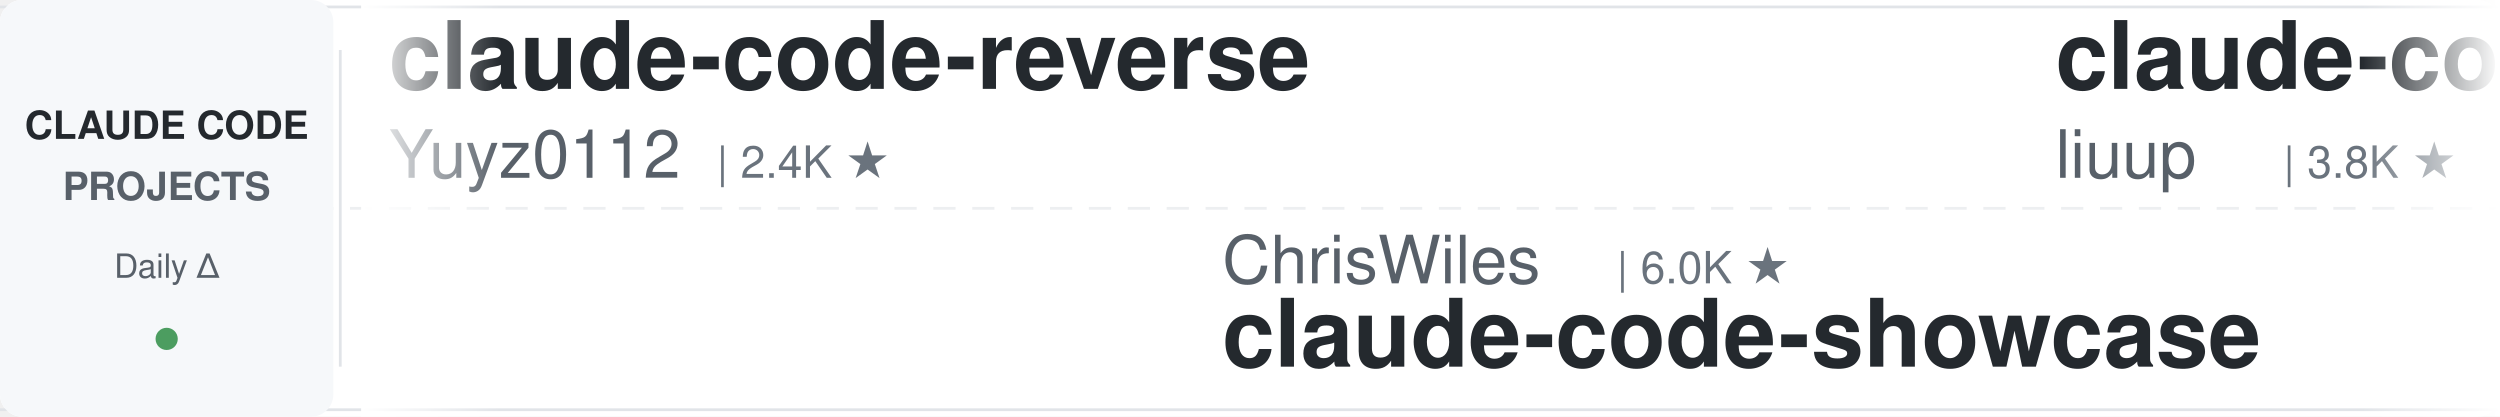
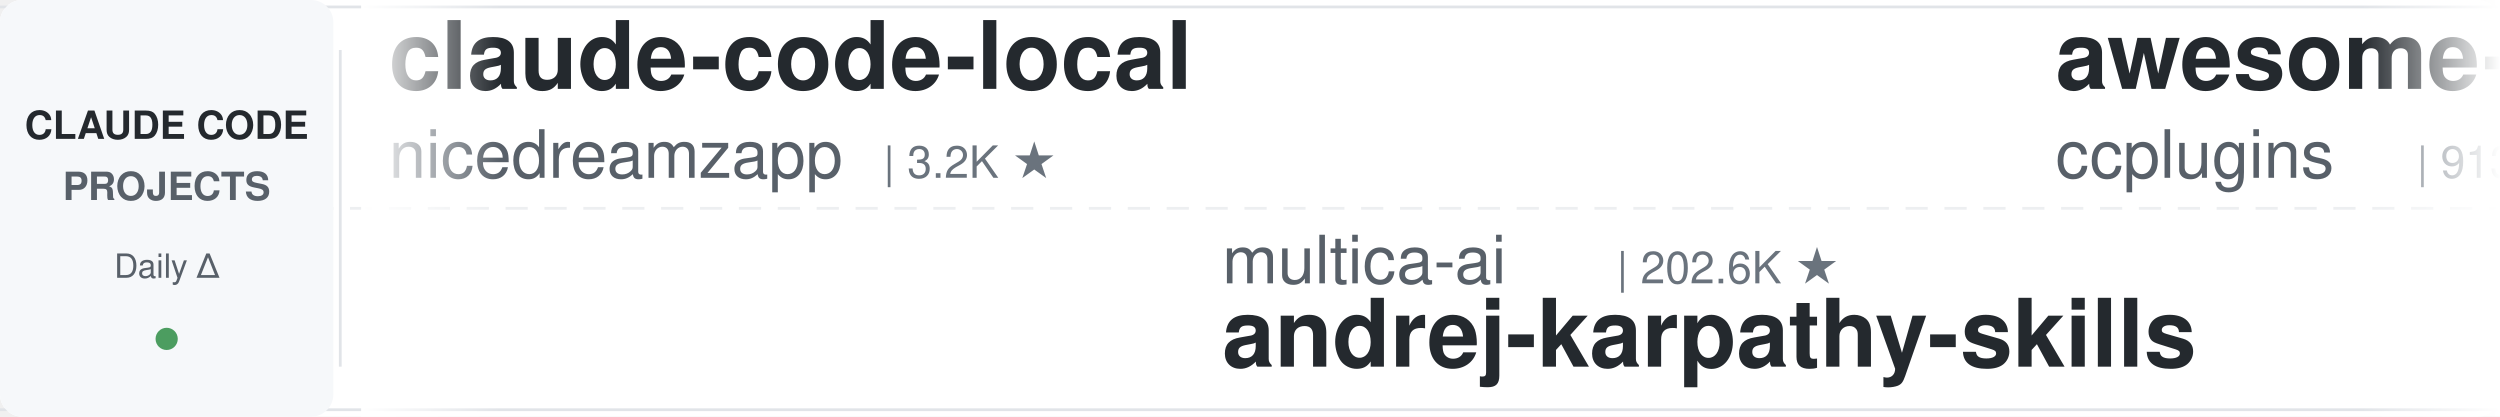
<svg xmlns="http://www.w3.org/2000/svg" width="900" height="150">
  <defs>
    <linearGradient id="leftFade" x1="0%" y1="0%" x2="100%" y2="0%">
      <stop offset="0%" style="stop-color:#ffffff;stop-opacity:1" />
      <stop offset="100%" style="stop-color:#ffffff;stop-opacity:0" />
    </linearGradient>
    <linearGradient id="rightFade" x1="0%" y1="0%" x2="100%" y2="0%">
      <stop offset="0%" style="stop-color:#ffffff;stop-opacity:0" />
      <stop offset="100%" style="stop-color:#ffffff;stop-opacity:1" />
    </linearGradient>
  </defs>
  <rect width="900" height="150" fill="#ffffff" rx="8" />
  <rect x="0" y="2" width="900" height="1" fill="#e1e4e8" />
  <rect x="0" y="147" width="900" height="1" fill="#e1e4e8" />
  <line x1="0" y1="75" x2="900" y2="75" stroke="#e1e4e8" stroke-width="1" stroke-dasharray="8 6" opacity="0.6" />
  <rect x="0" y="0" width="120" height="150" fill="#f6f8fa" rx="8" />
  <text x="60" y="50" font-family="-apple-system, BlinkMacSystemFont, 'Segoe UI', Helvetica, Arial, sans-serif" font-size="14" font-weight="600" fill="#24292e" text-anchor="middle">CLAUDE CODE</text>
  <text x="60" y="72" font-family="-apple-system, BlinkMacSystemFont, 'Segoe UI', Helvetica, Arial, sans-serif" font-size="14" font-weight="600" fill="#586069" text-anchor="middle">PROJECTS</text>
  <text x="60" y="100" font-family="-apple-system, BlinkMacSystemFont, 'Segoe UI', Helvetica, Arial, sans-serif" font-size="12" font-weight="500" fill="#586069" text-anchor="middle">Daily Δ</text>
  <circle cx="60" cy="122" r="4" fill="#22863a" opacity="0.8" />
  <rect x="122" y="18" width="1" height="114" fill="#e1e4e8" />
  <clipPath id="tickerClip">
    <rect x="130" y="0" width="770" height="150" />
  </clipPath>
  <g clip-path="url(#tickerClip)">
    <g id="tickerItems">
      <animateTransform attributeName="transform" attributeType="XML" type="translate" from="0 0" to="-3000 0" dur="54s" repeatCount="indefinite" />
      <g transform="translate(0, 0)">
-         <text x="140" y="32" font-family="-apple-system, BlinkMacSystemFont, 'Segoe UI', Helvetica, Arial, sans-serif" font-size="34" font-weight="600" fill="#24292e">claude-code-reverse</text>
-         <text x="140" y="64" font-family="-apple-system, BlinkMacSystemFont, 'Segoe UI', Helvetica, Arial, sans-serif" font-size="24" font-weight="400" fill="#586069">Yuyz0112</text>
-         <text x="258" y="64" font-family="-apple-system, BlinkMacSystemFont, 'Segoe UI', Helvetica, Arial, sans-serif" font-size="16" font-weight="500" fill="#6a737d">| 2.4K ★</text>
+         <text x="140" y="32" font-family="-apple-system, BlinkMacSystemFont, 'Segoe UI', Helvetica, Arial, sans-serif" font-size="34" font-weight="600" fill="#24292e">claude-code-local</text>
+         <text x="140" y="64" font-family="-apple-system, BlinkMacSystemFont, 'Segoe UI', Helvetica, Arial, sans-serif" font-size="24" font-weight="400" fill="#586069">nicedreamzapp</text>
+         <text x="318" y="64" font-family="-apple-system, BlinkMacSystemFont, 'Segoe UI', Helvetica, Arial, sans-serif" font-size="16" font-weight="500" fill="#6a737d">| 3.2K ★</text>
      </g>
      <g transform="translate(300, 0)">
-         <text x="140" y="102" font-family="-apple-system, BlinkMacSystemFont, 'Segoe UI', Helvetica, Arial, sans-serif" font-size="24" font-weight="400" fill="#586069">ChrisWiles</text>
-         <text x="282" y="102" font-family="-apple-system, BlinkMacSystemFont, 'Segoe UI', Helvetica, Arial, sans-serif" font-size="16" font-weight="500" fill="#6a737d">| 6.0K ★</text>
-         <text x="140" y="132" font-family="-apple-system, BlinkMacSystemFont, 'Segoe UI', Helvetica, Arial, sans-serif" font-size="34" font-weight="600" fill="#24292e">claude-code-showcase</text>
+         <text x="140" y="102" font-family="-apple-system, BlinkMacSystemFont, 'Segoe UI', Helvetica, Arial, sans-serif" font-size="24" font-weight="400" fill="#586069">multica-ai</text>
+         <text x="282" y="102" font-family="-apple-system, BlinkMacSystemFont, 'Segoe UI', Helvetica, Arial, sans-serif" font-size="16" font-weight="500" fill="#6a737d">| 202.6K ★</text>
+         <text x="140" y="132" font-family="-apple-system, BlinkMacSystemFont, 'Segoe UI', Helvetica, Arial, sans-serif" font-size="34" font-weight="600" fill="#24292e">andrej-karpathy-skills</text>
      </g>
      <g transform="translate(600, 0)">
+         <text x="140" y="32" font-family="-apple-system, BlinkMacSystemFont, 'Segoe UI', Helvetica, Arial, sans-serif" font-size="34" font-weight="600" fill="#24292e">awesome-claude-code-plug...</text>
+         <text x="140" y="64" font-family="-apple-system, BlinkMacSystemFont, 'Segoe UI', Helvetica, Arial, sans-serif" font-size="24" font-weight="400" fill="#586069">ccplugins</text>
+         <text x="270" y="64" font-family="-apple-system, BlinkMacSystemFont, 'Segoe UI', Helvetica, Arial, sans-serif" font-size="16" font-weight="500" fill="#6a737d">| 913 ★</text>
+       </g>
+       <g transform="translate(900, 0)">
+         <text x="140" y="102" font-family="-apple-system, BlinkMacSystemFont, 'Segoe UI', Helvetica, Arial, sans-serif" font-size="24" font-weight="400" fill="#586069">VILA-Lab</text>
+         <text x="258" y="102" font-family="-apple-system, BlinkMacSystemFont, 'Segoe UI', Helvetica, Arial, sans-serif" font-size="16" font-weight="500" fill="#6a737d">| 2.1K ★</text>
+         <text x="140" y="132" font-family="-apple-system, BlinkMacSystemFont, 'Segoe UI', Helvetica, Arial, sans-serif" font-size="34" font-weight="600" fill="#24292e">Dive-into-Claude-Code</text>
+       </g>
+       <g transform="translate(1200, 0)">
        <text x="140" y="32" font-family="-apple-system, BlinkMacSystemFont, 'Segoe UI', Helvetica, Arial, sans-serif" font-size="34" font-weight="600" fill="#24292e">claude-code-analysis</text>
        <text x="140" y="64" font-family="-apple-system, BlinkMacSystemFont, 'Segoe UI', Helvetica, Arial, sans-serif" font-size="24" font-weight="400" fill="#586069">liuup</text>
        <text x="222" y="64" font-family="-apple-system, BlinkMacSystemFont, 'Segoe UI', Helvetica, Arial, sans-serif" font-size="16" font-weight="500" fill="#6a737d">| 3.8K ★</text>
      </g>
-       <g transform="translate(900, 0)">
-         <text x="140" y="102" font-family="-apple-system, BlinkMacSystemFont, 'Segoe UI', Helvetica, Arial, sans-serif" font-size="24" font-weight="400" fill="#586069">ccplugins</text>
-         <text x="270" y="102" font-family="-apple-system, BlinkMacSystemFont, 'Segoe UI', Helvetica, Arial, sans-serif" font-size="16" font-weight="500" fill="#6a737d">| 912 ★</text>
-         <text x="140" y="132" font-family="-apple-system, BlinkMacSystemFont, 'Segoe UI', Helvetica, Arial, sans-serif" font-size="34" font-weight="600" fill="#24292e">awesome-claude-code-plug...</text>
+       <g transform="translate(1500, 0)">
+         <text x="140" y="102" font-family="-apple-system, BlinkMacSystemFont, 'Segoe UI', Helvetica, Arial, sans-serif" font-size="24" font-weight="400" fill="#586069">FlorianBruniaux</text>
+         <text x="342" y="102" font-family="-apple-system, BlinkMacSystemFont, 'Segoe UI', Helvetica, Arial, sans-serif" font-size="16" font-weight="500" fill="#6a737d">| 5.7K ★</text>
+         <text x="140" y="132" font-family="-apple-system, BlinkMacSystemFont, 'Segoe UI', Helvetica, Arial, sans-serif" font-size="34" font-weight="600" fill="#24292e">claude-code-ultimate-gui...</text>
      </g>
-       <g transform="translate(1200, 0)">
-         <text x="140" y="32" font-family="-apple-system, BlinkMacSystemFont, 'Segoe UI', Helvetica, Arial, sans-serif" font-size="34" font-weight="600" fill="#24292e">claude-code-infrastructu...</text>
-         <text x="140" y="64" font-family="-apple-system, BlinkMacSystemFont, 'Segoe UI', Helvetica, Arial, sans-serif" font-size="24" font-weight="400" fill="#586069">diet103</text>
-         <text x="246" y="64" font-family="-apple-system, BlinkMacSystemFont, 'Segoe UI', Helvetica, Arial, sans-serif" font-size="16" font-weight="500" fill="#6a737d">| 10.0K ★</text>
+       <g transform="translate(1800, 0)">
+         <text x="140" y="32" font-family="-apple-system, BlinkMacSystemFont, 'Segoe UI', Helvetica, Arial, sans-serif" font-size="34" font-weight="600" fill="#24292e">sc-claude-code-files</text>
+         <text x="140" y="64" font-family="-apple-system, BlinkMacSystemFont, 'Segoe UI', Helvetica, Arial, sans-serif" font-size="24" font-weight="400" fill="#586069">https-deeplearning-ai</text>
+         <text x="414" y="64" font-family="-apple-system, BlinkMacSystemFont, 'Segoe UI', Helvetica, Arial, sans-serif" font-size="16" font-weight="500" fill="#6a737d">| 540 ★</text>
      </g>
-       <g transform="translate(1500, 0)">
+       <g transform="translate(2100, 0)">
        <text x="140" y="102" font-family="-apple-system, BlinkMacSystemFont, 'Segoe UI', Helvetica, Arial, sans-serif" font-size="24" font-weight="400" fill="#586069">1rgs</text>
        <text x="210" y="102" font-family="-apple-system, BlinkMacSystemFont, 'Segoe UI', Helvetica, Arial, sans-serif" font-size="16" font-weight="500" fill="#6a737d">| 3.7K ★</text>
        <text x="140" y="132" font-family="-apple-system, BlinkMacSystemFont, 'Segoe UI', Helvetica, Arial, sans-serif" font-size="34" font-weight="600" fill="#24292e">claude-code-proxy</text>
      </g>
-       <g transform="translate(1800, 0)">
-         <text x="140" y="32" font-family="-apple-system, BlinkMacSystemFont, 'Segoe UI', Helvetica, Arial, sans-serif" font-size="34" font-weight="600" fill="#24292e">awesome-claude-code-tool...</text>
-         <text x="140" y="64" font-family="-apple-system, BlinkMacSystemFont, 'Segoe UI', Helvetica, Arial, sans-serif" font-size="24" font-weight="400" fill="#586069">rohitg00</text>
-         <text x="258" y="64" font-family="-apple-system, BlinkMacSystemFont, 'Segoe UI', Helvetica, Arial, sans-serif" font-size="16" font-weight="500" fill="#6a737d">| 2.5K ★</text>
-       </g>
-       <g transform="translate(2100, 0)">
-         <text x="140" y="102" font-family="-apple-system, BlinkMacSystemFont, 'Segoe UI', Helvetica, Arial, sans-serif" font-size="24" font-weight="400" fill="#586069">LING71671</text>
-         <text x="270" y="102" font-family="-apple-system, BlinkMacSystemFont, 'Segoe UI', Helvetica, Arial, sans-serif" font-size="16" font-weight="500" fill="#6a737d">| 942 ★</text>
-         <text x="140" y="132" font-family="-apple-system, BlinkMacSystemFont, 'Segoe UI', Helvetica, Arial, sans-serif" font-size="34" font-weight="600" fill="#24292e">Open-ClaudeCode</text>
-       </g>
      <g transform="translate(2400, 0)">
-         <text x="140" y="32" font-family="-apple-system, BlinkMacSystemFont, 'Segoe UI', Helvetica, Arial, sans-serif" font-size="34" font-weight="600" fill="#24292e">claude-code-source</text>
-         <text x="140" y="64" font-family="-apple-system, BlinkMacSystemFont, 'Segoe UI', Helvetica, Arial, sans-serif" font-size="24" font-weight="400" fill="#586069">AprilNEA</text>
-         <text x="258" y="64" font-family="-apple-system, BlinkMacSystemFont, 'Segoe UI', Helvetica, Arial, sans-serif" font-size="16" font-weight="500" fill="#6a737d">| 391 ★</text>
+         <text x="140" y="32" font-family="-apple-system, BlinkMacSystemFont, 'Segoe UI', Helvetica, Arial, sans-serif" font-size="34" font-weight="600" fill="#24292e">claude-code-showcase</text>
+         <text x="140" y="64" font-family="-apple-system, BlinkMacSystemFont, 'Segoe UI', Helvetica, Arial, sans-serif" font-size="24" font-weight="400" fill="#586069">ChrisWiles</text>
+         <text x="282" y="64" font-family="-apple-system, BlinkMacSystemFont, 'Segoe UI', Helvetica, Arial, sans-serif" font-size="16" font-weight="500" fill="#6a737d">| 6.0K ★</text>
      </g>
      <g transform="translate(2700, 0)">
-         <text x="140" y="102" font-family="-apple-system, BlinkMacSystemFont, 'Segoe UI', Helvetica, Arial, sans-serif" font-size="24" font-weight="400" fill="#586069">WorldFlowAI</text>
-         <text x="294" y="102" font-family="-apple-system, BlinkMacSystemFont, 'Segoe UI', Helvetica, Arial, sans-serif" font-size="16" font-weight="500" fill="#6a737d">| 1.3K ★</text>
-         <text x="140" y="132" font-family="-apple-system, BlinkMacSystemFont, 'Segoe UI', Helvetica, Arial, sans-serif" font-size="34" font-weight="600" fill="#24292e">everything-claude-code</text>
+         <text x="140" y="102" font-family="-apple-system, BlinkMacSystemFont, 'Segoe UI', Helvetica, Arial, sans-serif" font-size="24" font-weight="400" fill="#586069">Windy3f3f3f3f</text>
+         <text x="318" y="102" font-family="-apple-system, BlinkMacSystemFont, 'Segoe UI', Helvetica, Arial, sans-serif" font-size="16" font-weight="500" fill="#6a737d">| 2.6K ★</text>
+         <text x="140" y="132" font-family="-apple-system, BlinkMacSystemFont, 'Segoe UI', Helvetica, Arial, sans-serif" font-size="34" font-weight="600" fill="#24292e">claude-code-from-scratch</text>
      </g>
      <g transform="translate(3000, 0)">
-         <text x="140" y="32" font-family="-apple-system, BlinkMacSystemFont, 'Segoe UI', Helvetica, Arial, sans-serif" font-size="34" font-weight="600" fill="#24292e">claude-code-reverse</text>
-         <text x="140" y="64" font-family="-apple-system, BlinkMacSystemFont, 'Segoe UI', Helvetica, Arial, sans-serif" font-size="24" font-weight="400" fill="#586069">Yuyz0112</text>
-         <text x="258" y="64" font-family="-apple-system, BlinkMacSystemFont, 'Segoe UI', Helvetica, Arial, sans-serif" font-size="16" font-weight="500" fill="#6a737d">| 2.4K ★</text>
+         <text x="140" y="32" font-family="-apple-system, BlinkMacSystemFont, 'Segoe UI', Helvetica, Arial, sans-serif" font-size="34" font-weight="600" fill="#24292e">claude-code-local</text>
+         <text x="140" y="64" font-family="-apple-system, BlinkMacSystemFont, 'Segoe UI', Helvetica, Arial, sans-serif" font-size="24" font-weight="400" fill="#586069">nicedreamzapp</text>
+         <text x="318" y="64" font-family="-apple-system, BlinkMacSystemFont, 'Segoe UI', Helvetica, Arial, sans-serif" font-size="16" font-weight="500" fill="#6a737d">| 3.2K ★</text>
      </g>
      <g transform="translate(3300, 0)">
-         <text x="140" y="102" font-family="-apple-system, BlinkMacSystemFont, 'Segoe UI', Helvetica, Arial, sans-serif" font-size="24" font-weight="400" fill="#586069">ChrisWiles</text>
-         <text x="282" y="102" font-family="-apple-system, BlinkMacSystemFont, 'Segoe UI', Helvetica, Arial, sans-serif" font-size="16" font-weight="500" fill="#6a737d">| 6.0K ★</text>
-         <text x="140" y="132" font-family="-apple-system, BlinkMacSystemFont, 'Segoe UI', Helvetica, Arial, sans-serif" font-size="34" font-weight="600" fill="#24292e">claude-code-showcase</text>
+         <text x="140" y="102" font-family="-apple-system, BlinkMacSystemFont, 'Segoe UI', Helvetica, Arial, sans-serif" font-size="24" font-weight="400" fill="#586069">multica-ai</text>
+         <text x="282" y="102" font-family="-apple-system, BlinkMacSystemFont, 'Segoe UI', Helvetica, Arial, sans-serif" font-size="16" font-weight="500" fill="#6a737d">| 202.6K ★</text>
+         <text x="140" y="132" font-family="-apple-system, BlinkMacSystemFont, 'Segoe UI', Helvetica, Arial, sans-serif" font-size="34" font-weight="600" fill="#24292e">andrej-karpathy-skills</text>
      </g>
      <g transform="translate(3600, 0)">
-         <text x="140" y="32" font-family="-apple-system, BlinkMacSystemFont, 'Segoe UI', Helvetica, Arial, sans-serif" font-size="34" font-weight="600" fill="#24292e">claude-code-analysis</text>
-         <text x="140" y="64" font-family="-apple-system, BlinkMacSystemFont, 'Segoe UI', Helvetica, Arial, sans-serif" font-size="24" font-weight="400" fill="#586069">liuup</text>
-         <text x="222" y="64" font-family="-apple-system, BlinkMacSystemFont, 'Segoe UI', Helvetica, Arial, sans-serif" font-size="16" font-weight="500" fill="#6a737d">| 3.8K ★</text>
+         <text x="140" y="32" font-family="-apple-system, BlinkMacSystemFont, 'Segoe UI', Helvetica, Arial, sans-serif" font-size="34" font-weight="600" fill="#24292e">awesome-claude-code-plug...</text>
+         <text x="140" y="64" font-family="-apple-system, BlinkMacSystemFont, 'Segoe UI', Helvetica, Arial, sans-serif" font-size="24" font-weight="400" fill="#586069">ccplugins</text>
+         <text x="270" y="64" font-family="-apple-system, BlinkMacSystemFont, 'Segoe UI', Helvetica, Arial, sans-serif" font-size="16" font-weight="500" fill="#6a737d">| 913 ★</text>
      </g>
      <g transform="translate(3900, 0)">
-         <text x="140" y="102" font-family="-apple-system, BlinkMacSystemFont, 'Segoe UI', Helvetica, Arial, sans-serif" font-size="24" font-weight="400" fill="#586069">ccplugins</text>
-         <text x="270" y="102" font-family="-apple-system, BlinkMacSystemFont, 'Segoe UI', Helvetica, Arial, sans-serif" font-size="16" font-weight="500" fill="#6a737d">| 912 ★</text>
-         <text x="140" y="132" font-family="-apple-system, BlinkMacSystemFont, 'Segoe UI', Helvetica, Arial, sans-serif" font-size="34" font-weight="600" fill="#24292e">awesome-claude-code-plug...</text>
+         <text x="140" y="102" font-family="-apple-system, BlinkMacSystemFont, 'Segoe UI', Helvetica, Arial, sans-serif" font-size="24" font-weight="400" fill="#586069">VILA-Lab</text>
+         <text x="258" y="102" font-family="-apple-system, BlinkMacSystemFont, 'Segoe UI', Helvetica, Arial, sans-serif" font-size="16" font-weight="500" fill="#6a737d">| 2.1K ★</text>
+         <text x="140" y="132" font-family="-apple-system, BlinkMacSystemFont, 'Segoe UI', Helvetica, Arial, sans-serif" font-size="34" font-weight="600" fill="#24292e">Dive-into-Claude-Code</text>
      </g>
    </g>
  </g>
  <rect x="130" y="0" width="50" height="150" fill="url(#leftFade)" />
  <rect x="850" y="0" width="50" height="150" fill="url(#rightFade)" />
</svg>
